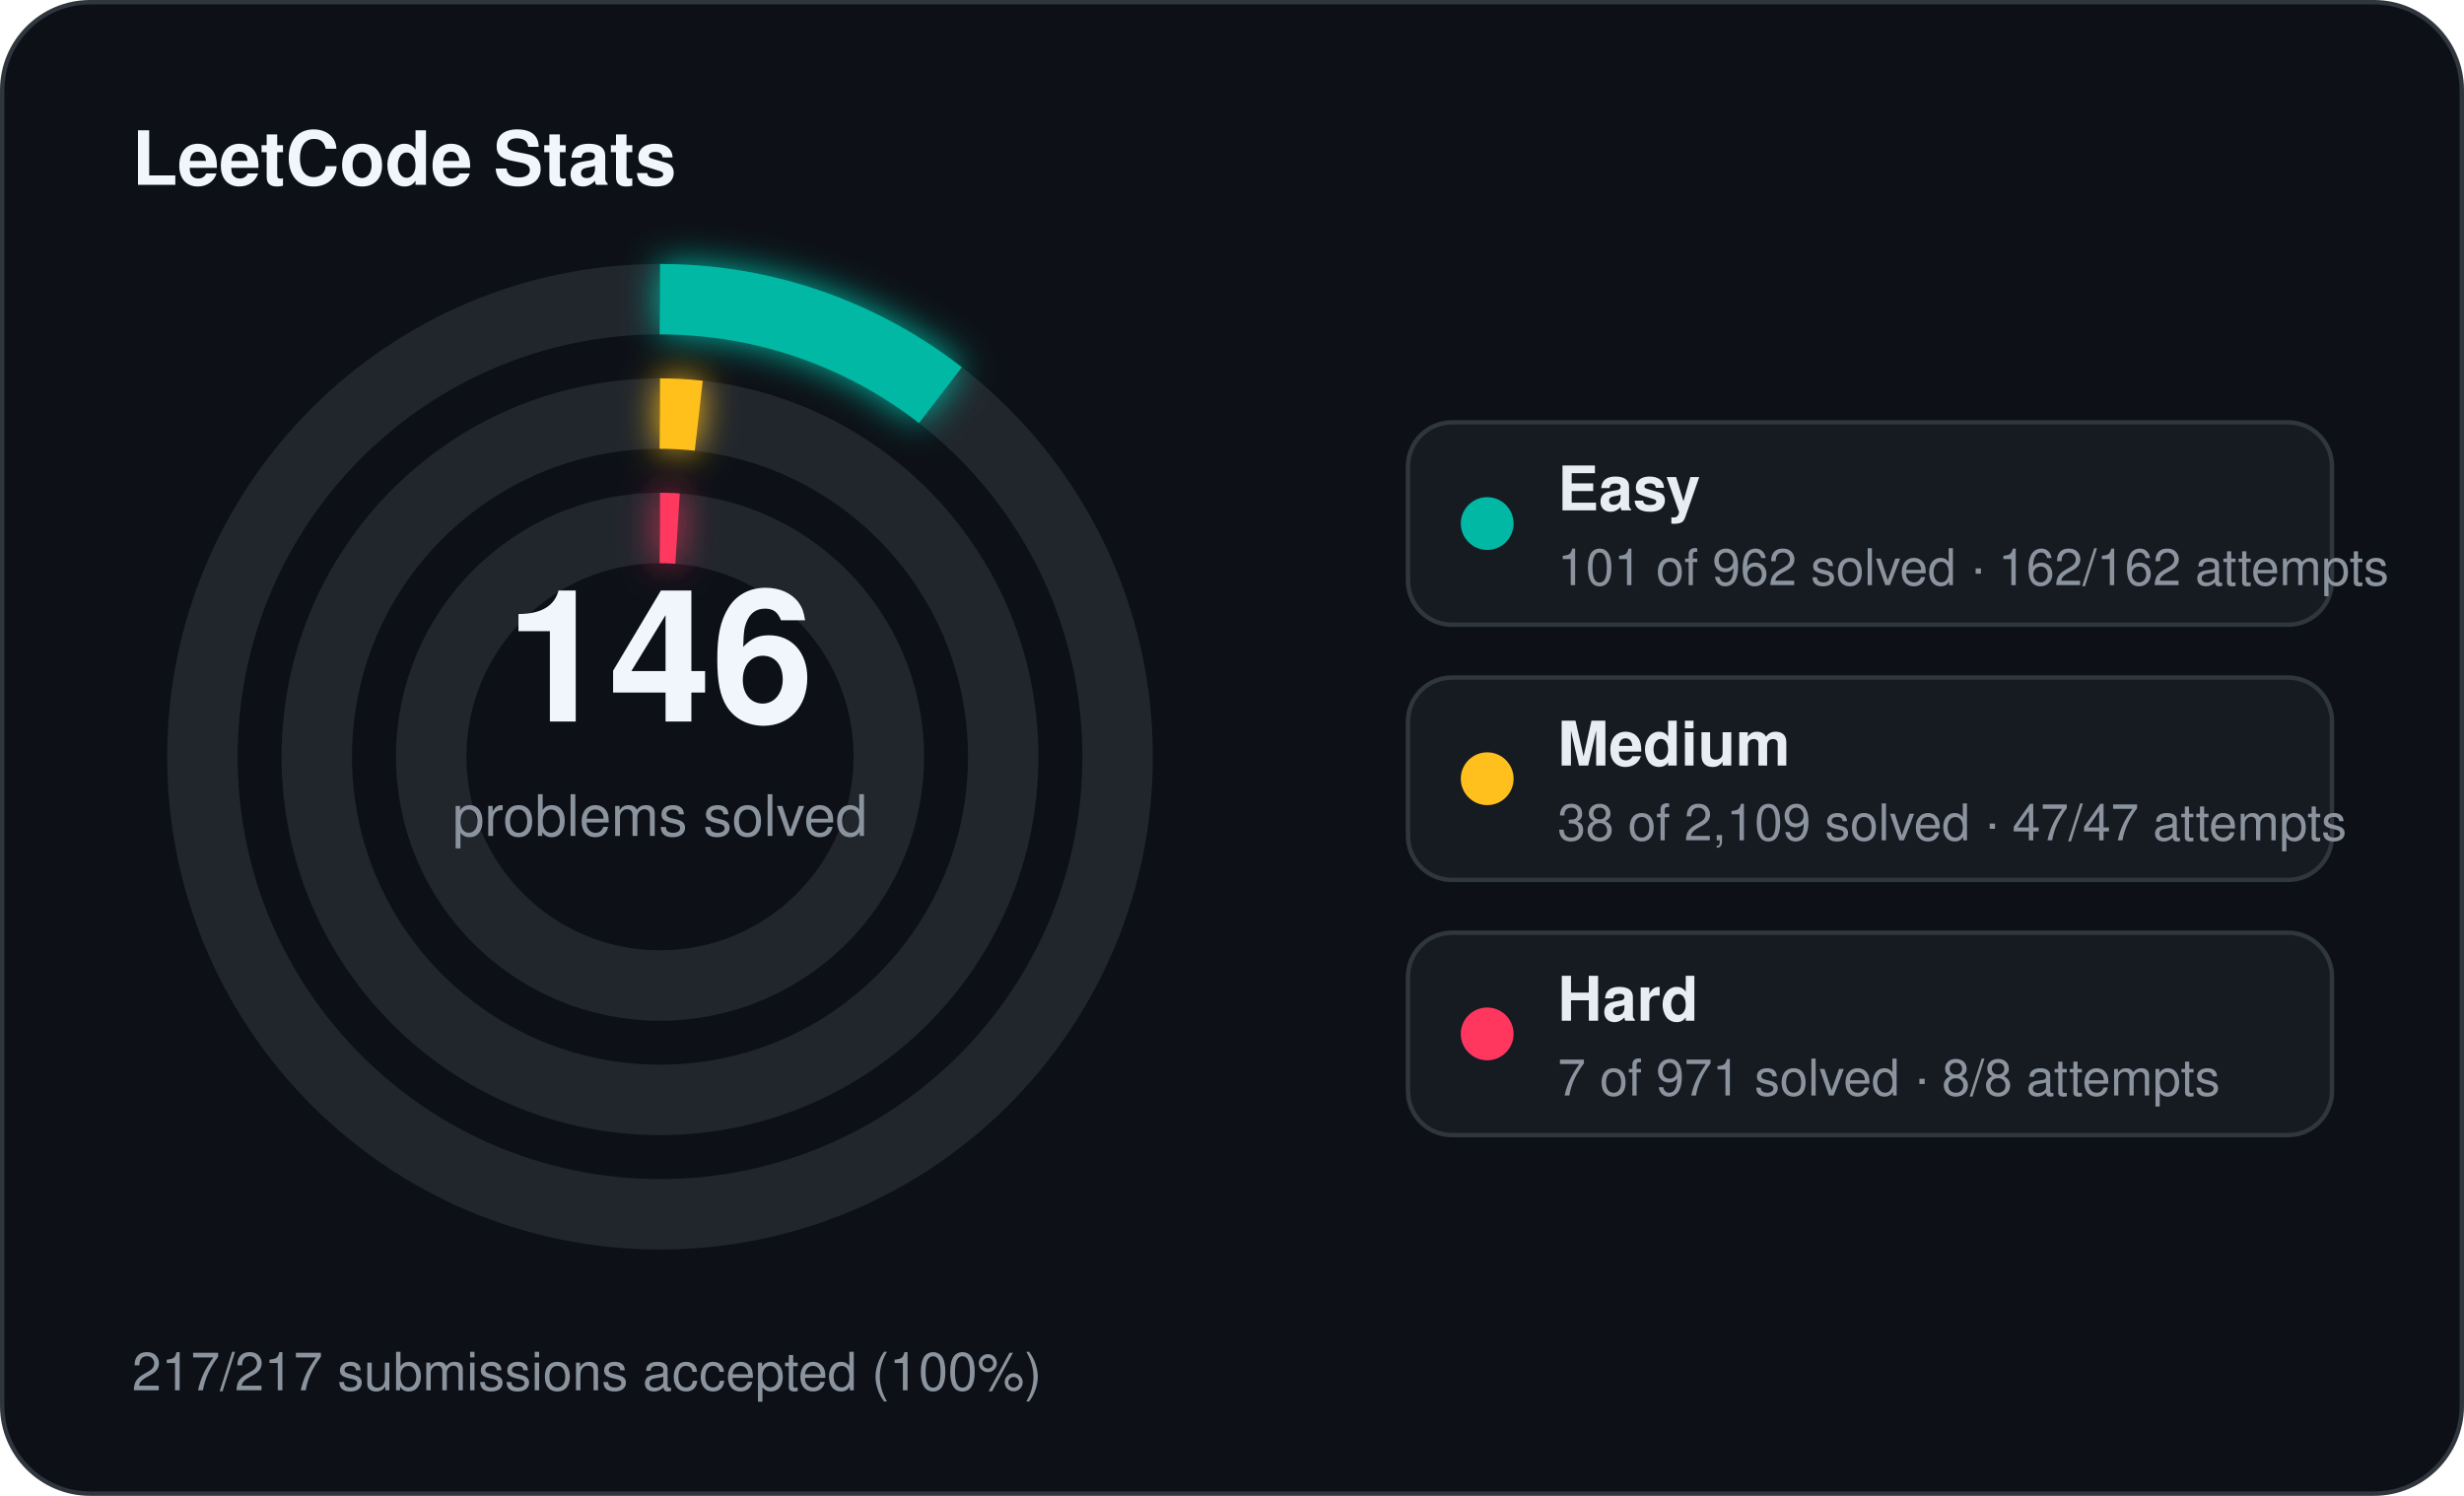
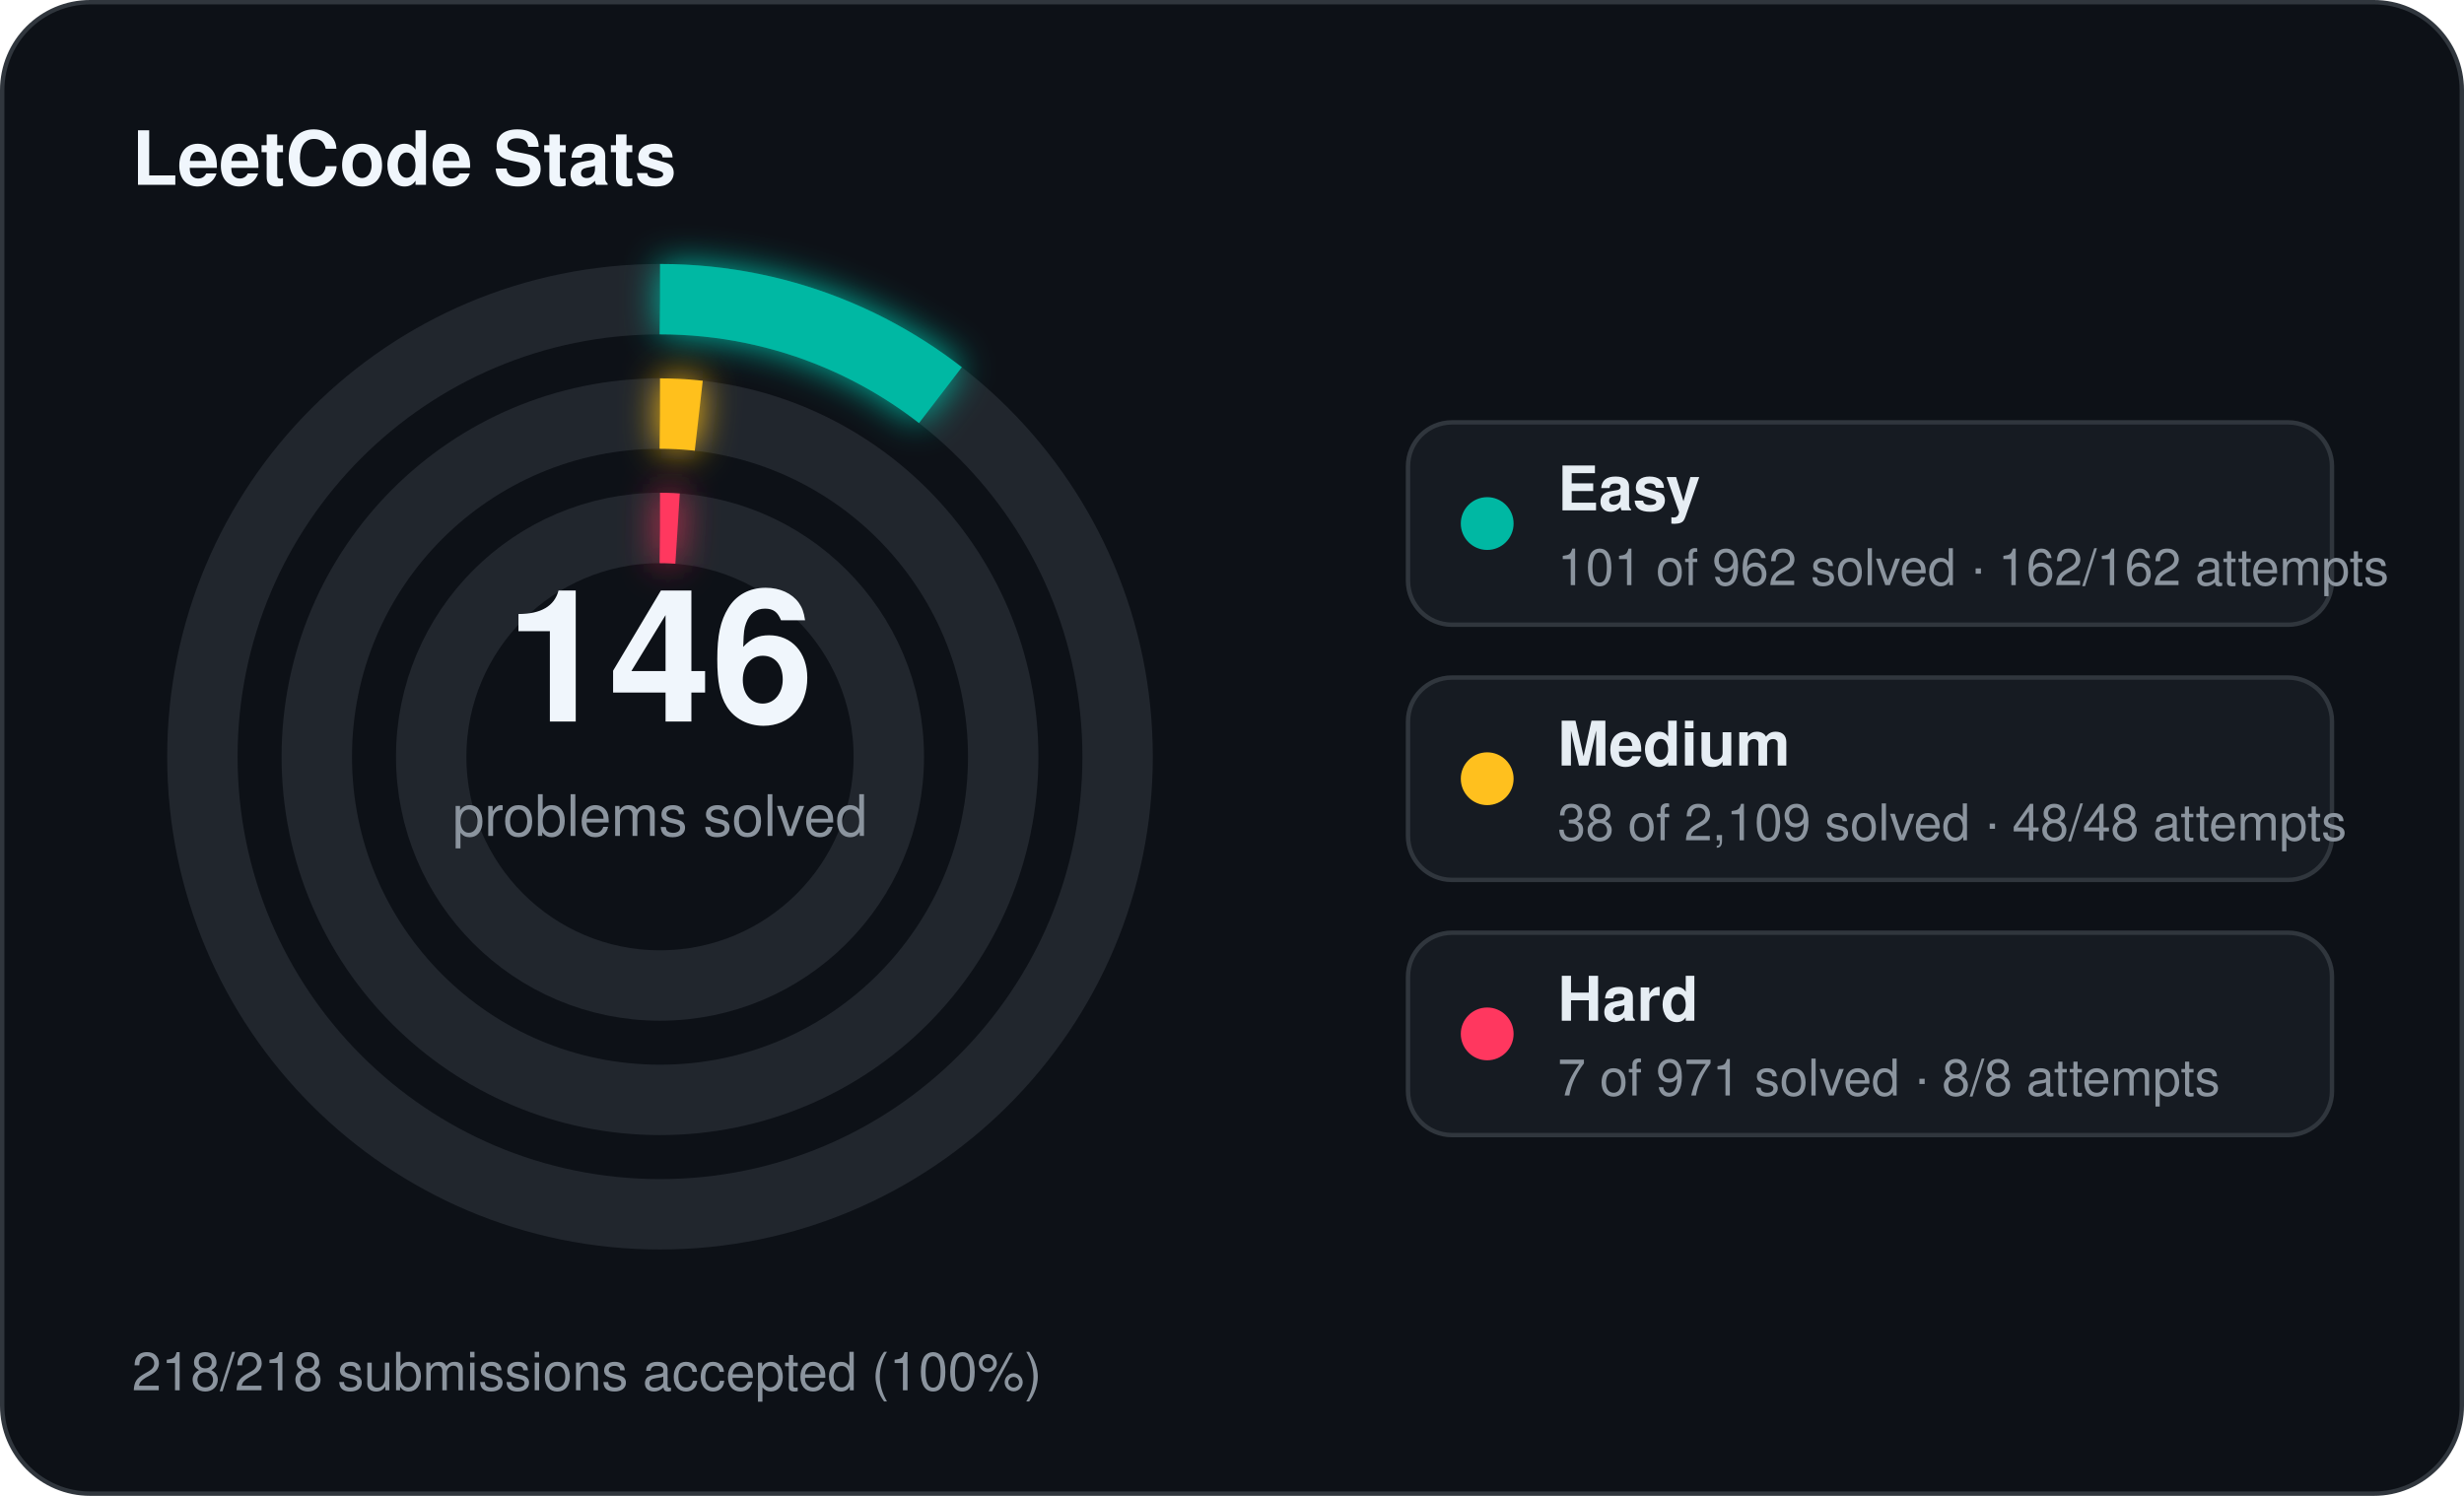
<svg xmlns="http://www.w3.org/2000/svg" width="560" height="340" viewBox="0 0 560 340">
  <defs>
    <filter id="stats-glow" x="-60%" y="-60%" width="220%" height="220%">
      <feGaussianBlur stdDeviation="4" result="blur" />
      <feMerge>
        <feMergeNode in="blur" />
        <feMergeNode in="SourceGraphic" />
      </feMerge>
    </filter>
  </defs>
  <rect x="0.5" y="0.5" width="559" height="339" rx="20" fill="#0d1117" stroke="#30363d" stroke-width="1" />
  <text x="30" y="42" fill="#f0f6fc" font-family="Segoe UI, Helvetica, Arial, sans-serif" font-size="17" font-weight="700">LeetCode Stats</text>
  <circle cx="150" cy="172" r="104" fill="none" stroke="#21262d" stroke-width="16" />
  <circle cx="150" cy="172" r="104" fill="none" stroke="#00b8a3" stroke-width="16" stroke-linecap="butt" stroke-dasharray="68.61 653.45" transform="rotate(-90 150 172)" filter="url(#stats-glow)" />
  <circle cx="150" cy="172" r="78" fill="none" stroke="#21262d" stroke-width="16" />
  <circle cx="150" cy="172" r="78" fill="none" stroke="#ffc01e" stroke-width="16" stroke-linecap="butt" stroke-dasharray="8.83 490.09" transform="rotate(-90 150 172)" filter="url(#stats-glow)" />
  <circle cx="150" cy="172" r="52" fill="none" stroke="#21262d" stroke-width="16" />
  <circle cx="150" cy="172" r="52" fill="none" stroke="#ff375f" stroke-width="16" stroke-linecap="butt" stroke-dasharray="4.00 326.73" transform="rotate(-90 150 172)" filter="url(#stats-glow)" />
  <text x="150" y="164" text-anchor="middle" fill="#f0f6fc" font-family="Segoe UI, Helvetica, Arial, sans-serif" font-size="42" font-weight="700">146</text>
  <text x="150" y="190" text-anchor="middle" fill="#8b949e" font-family="Segoe UI, Helvetica, Arial, sans-serif" font-size="13">problems solved</text>
  <rect x="320" y="96" width="210" height="46" rx="10" fill="#161b22" stroke="#30363d" stroke-width="1" />
  <circle cx="338" cy="119" r="6" fill="#00b8a3" />
  <text x="354" y="116" fill="#e6edf3" font-family="Segoe UI, Helvetica, Arial, sans-serif" font-size="14" font-weight="600">Easy</text>
  <text x="354" y="133" fill="#8b949e" font-family="Segoe UI, Helvetica, Arial, sans-serif" font-size="11.5">101 of 962 solved · 162/162 attempts</text>
  <rect x="320" y="154" width="210" height="46" rx="10" fill="#161b22" stroke="#30363d" stroke-width="1" />
  <circle cx="338" cy="177" r="6" fill="#ffc01e" />
  <text x="354" y="174" fill="#e6edf3" font-family="Segoe UI, Helvetica, Arial, sans-serif" font-size="14" font-weight="600">Medium</text>
-   <text x="354" y="191" fill="#8b949e" font-family="Segoe UI, Helvetica, Arial, sans-serif" font-size="11.5">38 of 2,109 solved · 47/47 attempts</text>
+   <text x="354" y="191" fill="#8b949e" font-family="Segoe UI, Helvetica, Arial, sans-serif" font-size="11.5">38 of 2,109 solved · 48/48 attempts</text>
  <rect x="320" y="212" width="210" height="46" rx="10" fill="#161b22" stroke="#30363d" stroke-width="1" />
  <circle cx="338" cy="235" r="6" fill="#ff375f" />
  <text x="354" y="232" fill="#e6edf3" font-family="Segoe UI, Helvetica, Arial, sans-serif" font-size="14" font-weight="600">Hard</text>
  <text x="354" y="249" fill="#8b949e" font-family="Segoe UI, Helvetica, Arial, sans-serif" font-size="11.5">7 of 971 solved · 8/8 attempts</text>
-   <text x="30" y="316" fill="#8b949e" font-family="Segoe UI, Helvetica, Arial, sans-serif" font-size="12">217/217 submissions accepted (100%)</text>
+   <text x="30" y="316" fill="#8b949e" font-family="Segoe UI, Helvetica, Arial, sans-serif" font-size="12">218/218 submissions accepted (100%)</text>
</svg>
